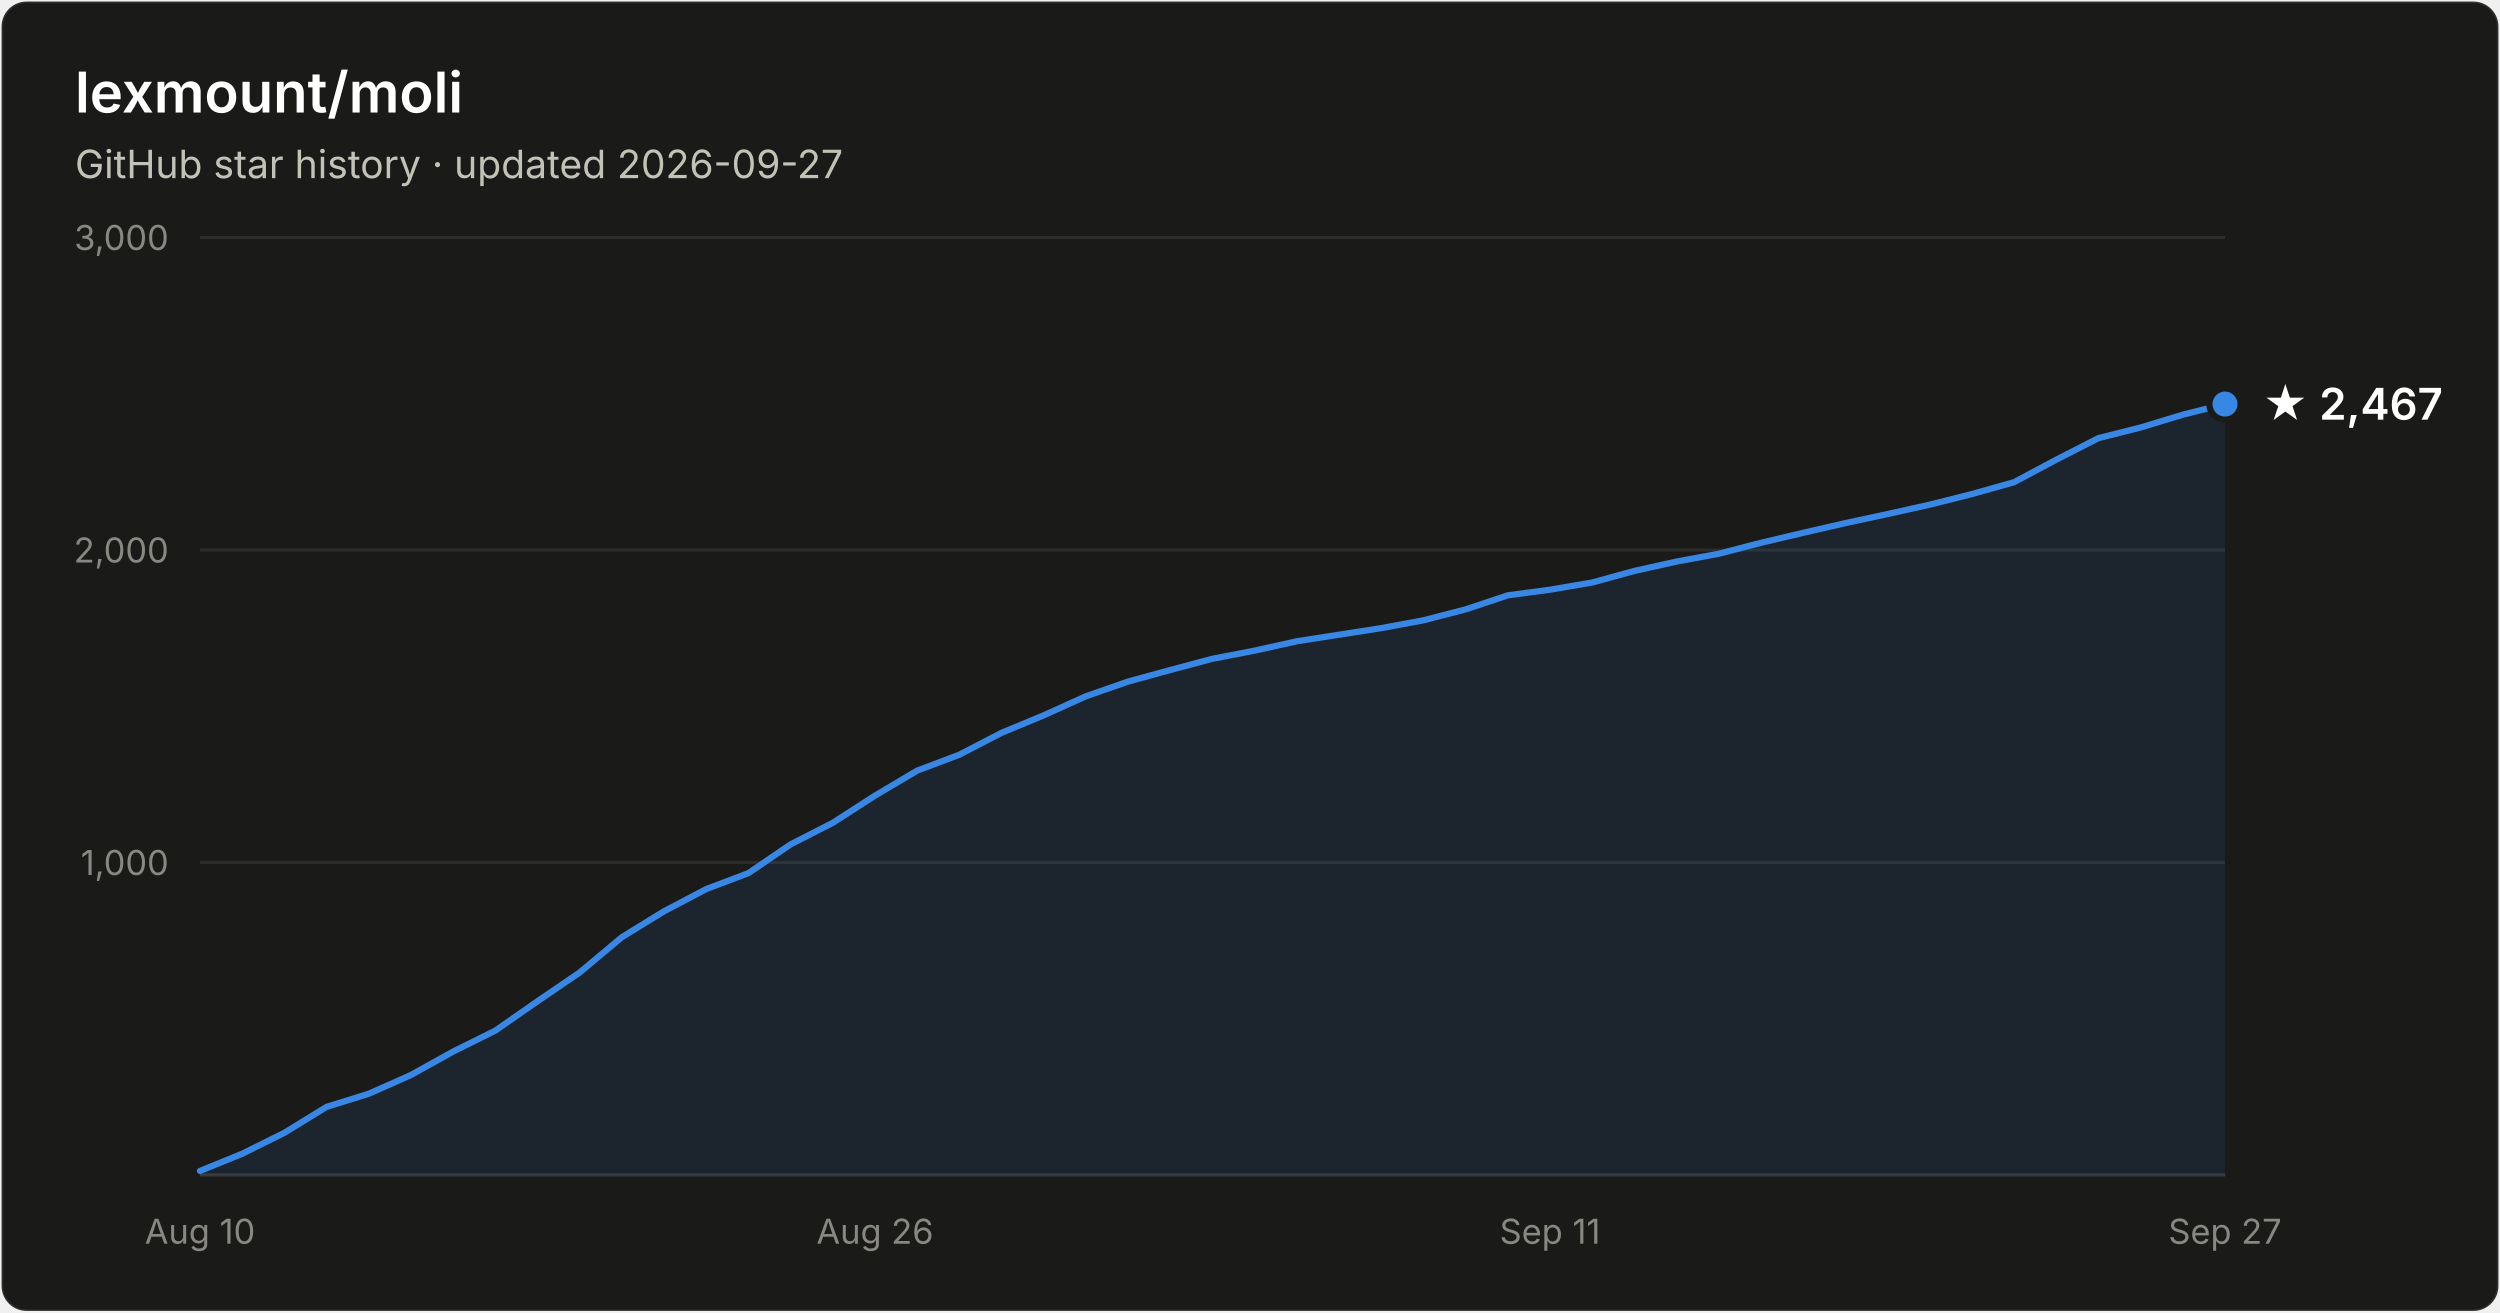
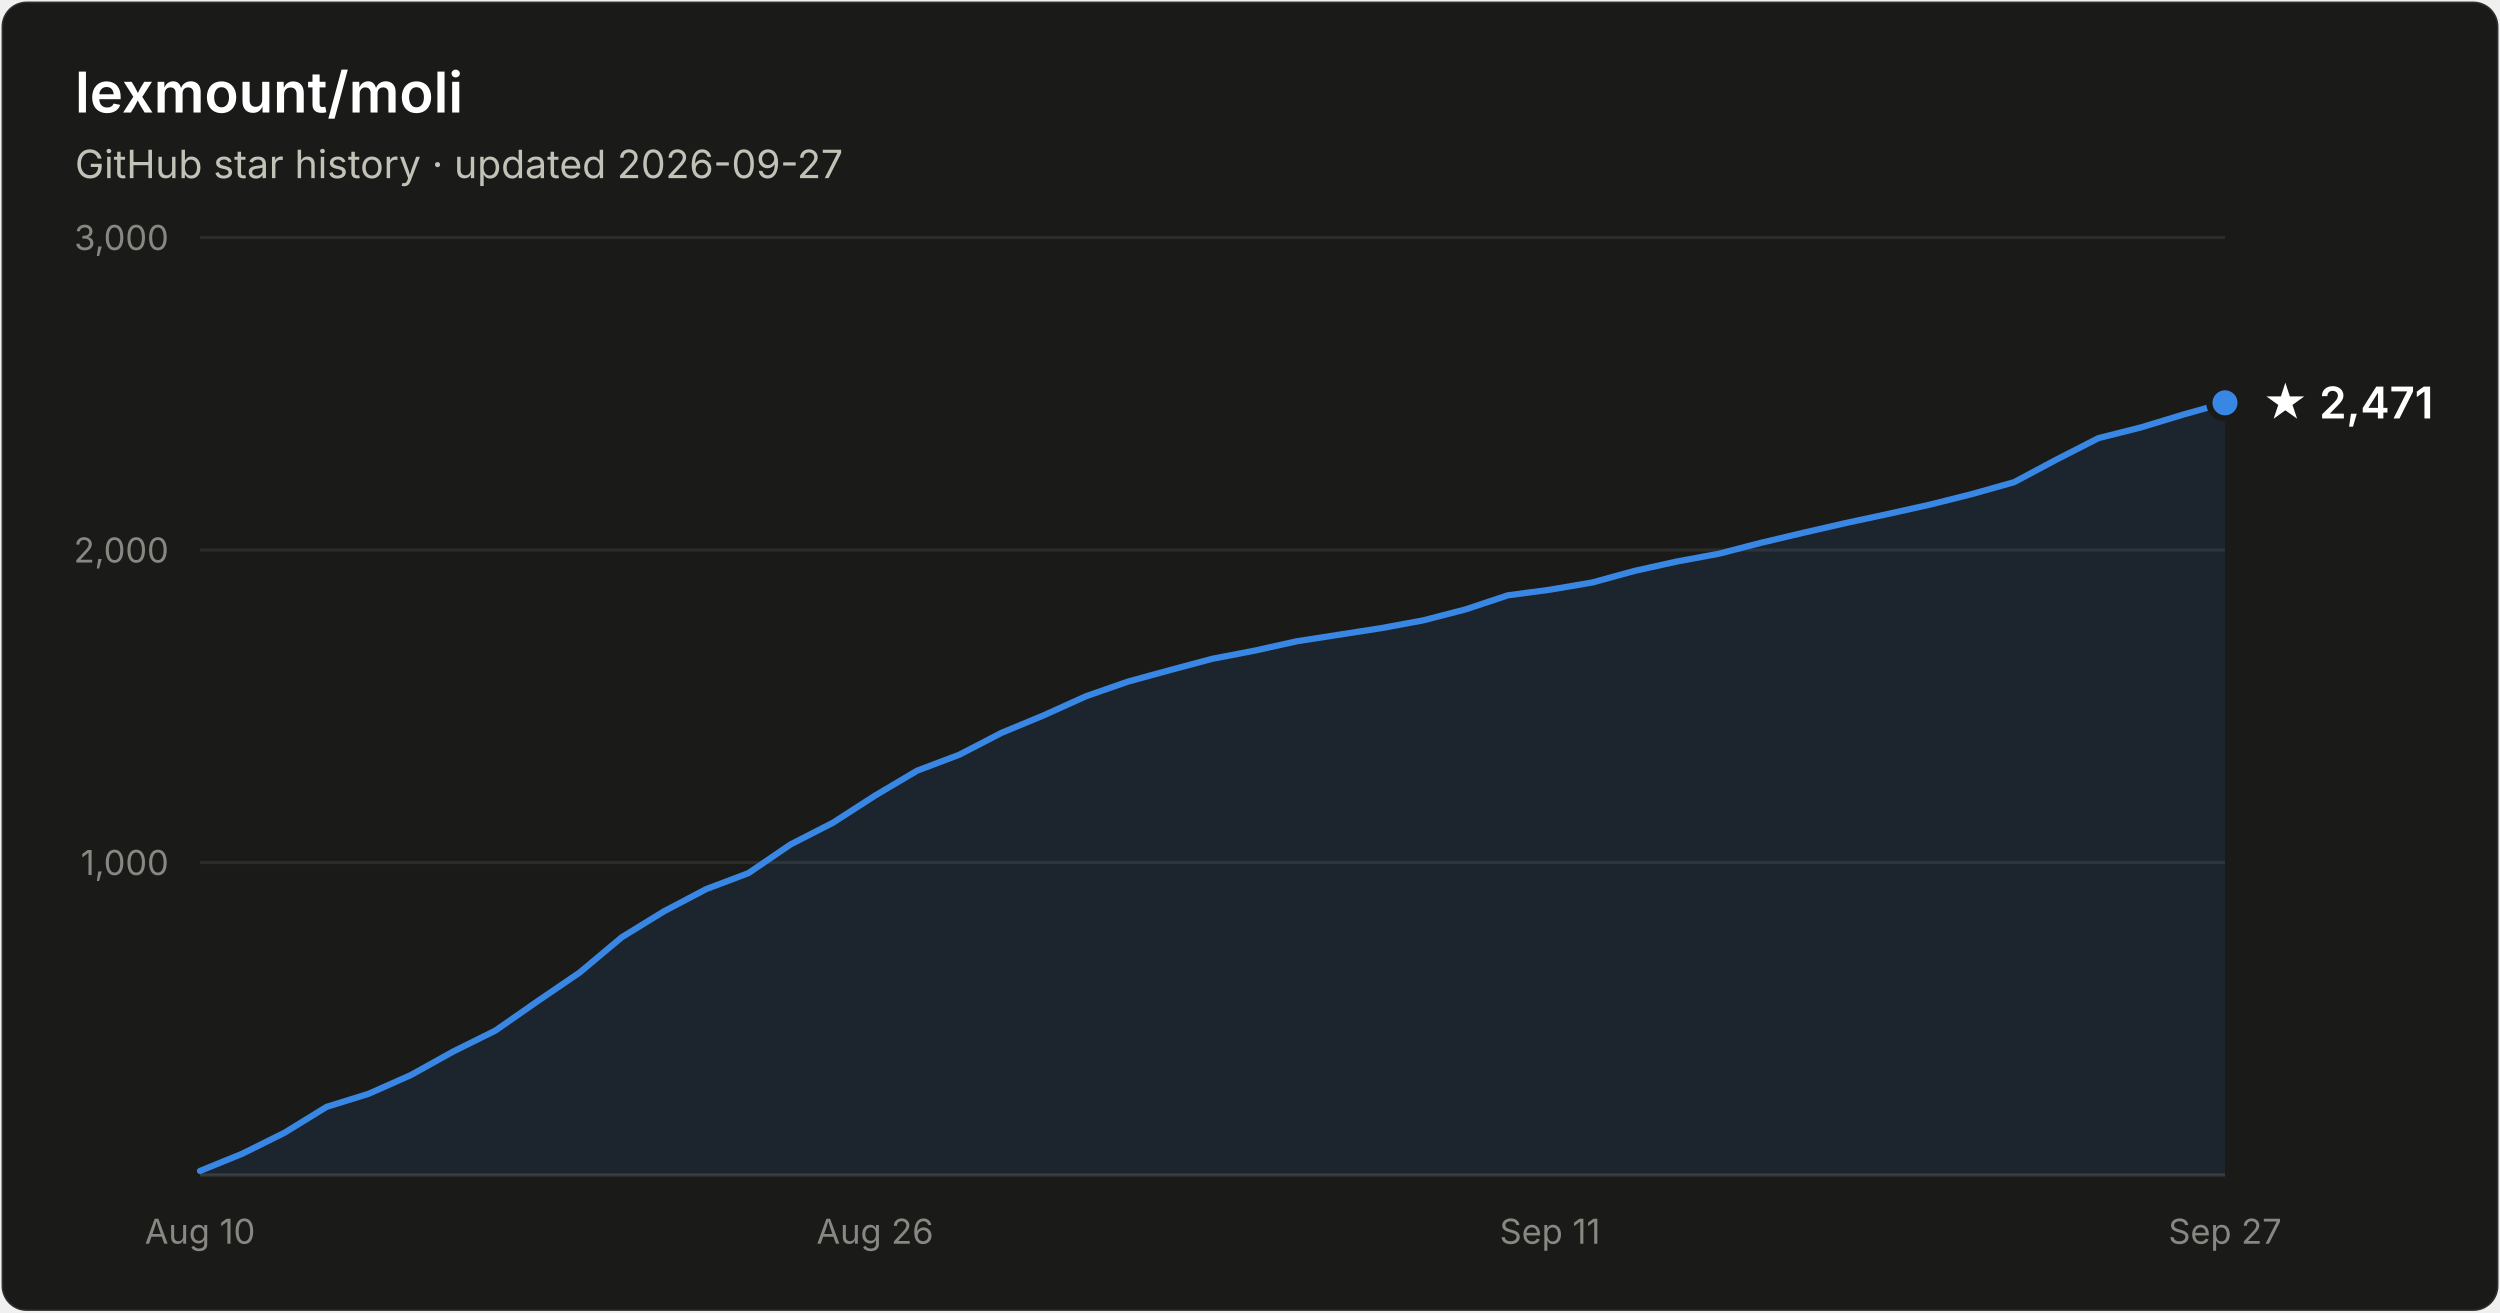
- <svg xmlns="http://www.w3.org/2000/svg" width="800" height="420" viewBox="0 0 800 420" font-family="system-ui, -apple-system, Segoe UI, sans-serif" role="img" aria-label="Star history of lexmount/moli: 2,467 stars as of 2026-09-27">
+ <svg xmlns="http://www.w3.org/2000/svg" width="800" height="420" viewBox="0 0 800 420" font-family="system-ui, -apple-system, Segoe UI, sans-serif" role="img" aria-label="Star history of lexmount/moli: 2,471 stars as of 2026-09-27">
  <rect x="0.5" y="0.5" width="799" height="419" rx="8" fill="#1a1a19" stroke="rgba(255,255,255,0.10)" />
  <text x="24" y="36" fill="#ffffff" font-size="18" font-weight="600">lexmount/moli</text>
  <text x="24" y="57" fill="#c3c2b7" font-size="12.5">GitHub star history · updated 2026-09-27</text>
  <line x1="64" y1="276.0" x2="712" y2="276.0" stroke="#2c2c2a" stroke-width="1" />
  <text x="54" y="280.0" text-anchor="end" fill="#898781" font-size="11" style="font-variant-numeric:tabular-nums">1,000</text>
  <line x1="64" y1="176.0" x2="712" y2="176.0" stroke="#2c2c2a" stroke-width="1" />
  <text x="54" y="180.0" text-anchor="end" fill="#898781" font-size="11" style="font-variant-numeric:tabular-nums">2,000</text>
  <line x1="64" y1="76.0" x2="712" y2="76.0" stroke="#2c2c2a" stroke-width="1" />
  <text x="54" y="80.0" text-anchor="end" fill="#898781" font-size="11" style="font-variant-numeric:tabular-nums">3,000</text>
  <line x1="64" y1="376" x2="712" y2="376" stroke="#383835" stroke-width="1" />
  <text x="64.0" y="398" text-anchor="middle" fill="#898781" font-size="11" style="font-variant-numeric:tabular-nums">Aug 10</text>
  <text x="280.0" y="398" text-anchor="middle" fill="#898781" font-size="11" style="font-variant-numeric:tabular-nums">Aug 26</text>
  <text x="496.0" y="398" text-anchor="middle" fill="#898781" font-size="11" style="font-variant-numeric:tabular-nums">Sep 11</text>
  <text x="712.0" y="398" text-anchor="middle" fill="#898781" font-size="11" style="font-variant-numeric:tabular-nums">Sep 27</text>
-   <path d="M64.0 374.7 L77.5 369.2 L91.0 362.5 L104.5 354.2 L118.0 350.0 L131.5 344.0 L145.0 336.5 L158.5 329.8 L172.0 320.4 L185.5 311.2 L199.0 299.9 L212.5 291.6 L226.0 284.5 L239.5 279.4 L253.0 270.2 L266.5 263.3 L280.0 254.6 L293.5 246.6 L307.0 241.5 L320.5 234.5 L334.0 228.9 L347.5 222.8 L361.0 218.1 L374.5 214.4 L388.0 210.8 L401.5 208.2 L415.0 205.2 L428.5 203.1 L442.0 201.0 L455.5 198.5 L469.0 195.0 L482.5 190.5 L496.0 188.7 L509.5 186.4 L523.0 182.7 L536.5 179.7 L550.0 177.2 L563.5 173.7 L577.0 170.5 L590.5 167.4 L604.0 164.5 L617.5 161.5 L631.0 158.1 L644.5 154.3 L658.0 147.1 L671.5 140.2 L685.0 136.8 L698.5 132.7 L712.0 129.3 L712.0 376 L64.0 376 Z" fill="#3987e5" fill-opacity="0.1" />
-   <path d="M64.0 374.7 L77.5 369.2 L91.0 362.5 L104.5 354.2 L118.0 350.0 L131.5 344.0 L145.0 336.5 L158.5 329.8 L172.0 320.4 L185.5 311.2 L199.0 299.9 L212.5 291.6 L226.0 284.5 L239.5 279.4 L253.0 270.2 L266.5 263.3 L280.0 254.6 L293.5 246.6 L307.0 241.5 L320.5 234.5 L334.0 228.9 L347.5 222.8 L361.0 218.1 L374.5 214.4 L388.0 210.8 L401.5 208.2 L415.0 205.2 L428.5 203.1 L442.0 201.0 L455.5 198.5 L469.0 195.0 L482.5 190.5 L496.0 188.7 L509.5 186.4 L523.0 182.7 L536.5 179.7 L550.0 177.2 L563.5 173.7 L577.0 170.5 L590.5 167.4 L604.0 164.5 L617.5 161.5 L631.0 158.1 L644.5 154.3 L658.0 147.1 L671.5 140.2 L685.0 136.8 L698.5 132.7 L712.0 129.3" fill="none" stroke="#3987e5" stroke-width="2" stroke-linejoin="round" stroke-linecap="round" />
-   <circle cx="712.0" cy="129.3" r="5" fill="#3987e5" stroke="#1a1a19" stroke-width="2" />
-   <text x="724.0" y="134.3" fill="#ffffff" font-size="14" font-weight="600">★ 2,467</text>
+   <path d="M64.0 374.7 L77.5 369.2 L91.0 362.5 L104.5 354.2 L118.0 350.0 L131.5 344.0 L145.0 336.5 L158.5 329.8 L172.0 320.4 L185.5 311.2 L199.0 299.9 L212.5 291.6 L226.0 284.5 L239.5 279.4 L253.0 270.2 L266.5 263.3 L280.0 254.6 L293.5 246.6 L307.0 241.5 L320.5 234.5 L334.0 228.9 L347.5 222.8 L361.0 218.1 L374.5 214.4 L388.0 210.8 L401.5 208.2 L415.0 205.2 L428.5 203.1 L442.0 201.0 L455.5 198.5 L469.0 195.0 L482.5 190.5 L496.0 188.7 L509.5 186.4 L523.0 182.7 L536.5 179.7 L550.0 177.2 L563.5 173.7 L577.0 170.5 L590.5 167.4 L604.0 164.5 L617.5 161.5 L631.0 158.1 L644.5 154.3 L658.0 147.1 L671.5 140.2 L685.0 136.8 L698.5 132.7 L712.0 128.9 L712.0 376 L64.0 376 Z" fill="#3987e5" fill-opacity="0.1" />
+   <path d="M64.0 374.7 L77.5 369.2 L91.0 362.5 L104.5 354.2 L118.0 350.0 L131.5 344.0 L145.0 336.5 L158.5 329.8 L172.0 320.4 L185.5 311.2 L199.0 299.9 L212.5 291.6 L226.0 284.5 L239.5 279.4 L253.0 270.2 L266.5 263.3 L280.0 254.6 L293.5 246.6 L307.0 241.5 L320.5 234.5 L334.0 228.9 L347.5 222.8 L361.0 218.1 L374.5 214.4 L388.0 210.8 L401.5 208.2 L415.0 205.2 L428.5 203.1 L442.0 201.0 L455.5 198.5 L469.0 195.0 L482.5 190.5 L496.0 188.7 L509.5 186.4 L523.0 182.7 L536.5 179.7 L550.0 177.2 L563.5 173.7 L577.0 170.5 L590.5 167.4 L604.0 164.5 L617.5 161.5 L631.0 158.1 L644.5 154.3 L658.0 147.1 L671.5 140.2 L685.0 136.8 L698.5 132.7 L712.0 128.9" fill="none" stroke="#3987e5" stroke-width="2" stroke-linejoin="round" stroke-linecap="round" />
+   <circle cx="712.0" cy="128.9" r="5" fill="#3987e5" stroke="#1a1a19" stroke-width="2" />
+   <text x="724.0" y="133.9" fill="#ffffff" font-size="14" font-weight="600">★ 2,471</text>
</svg>
